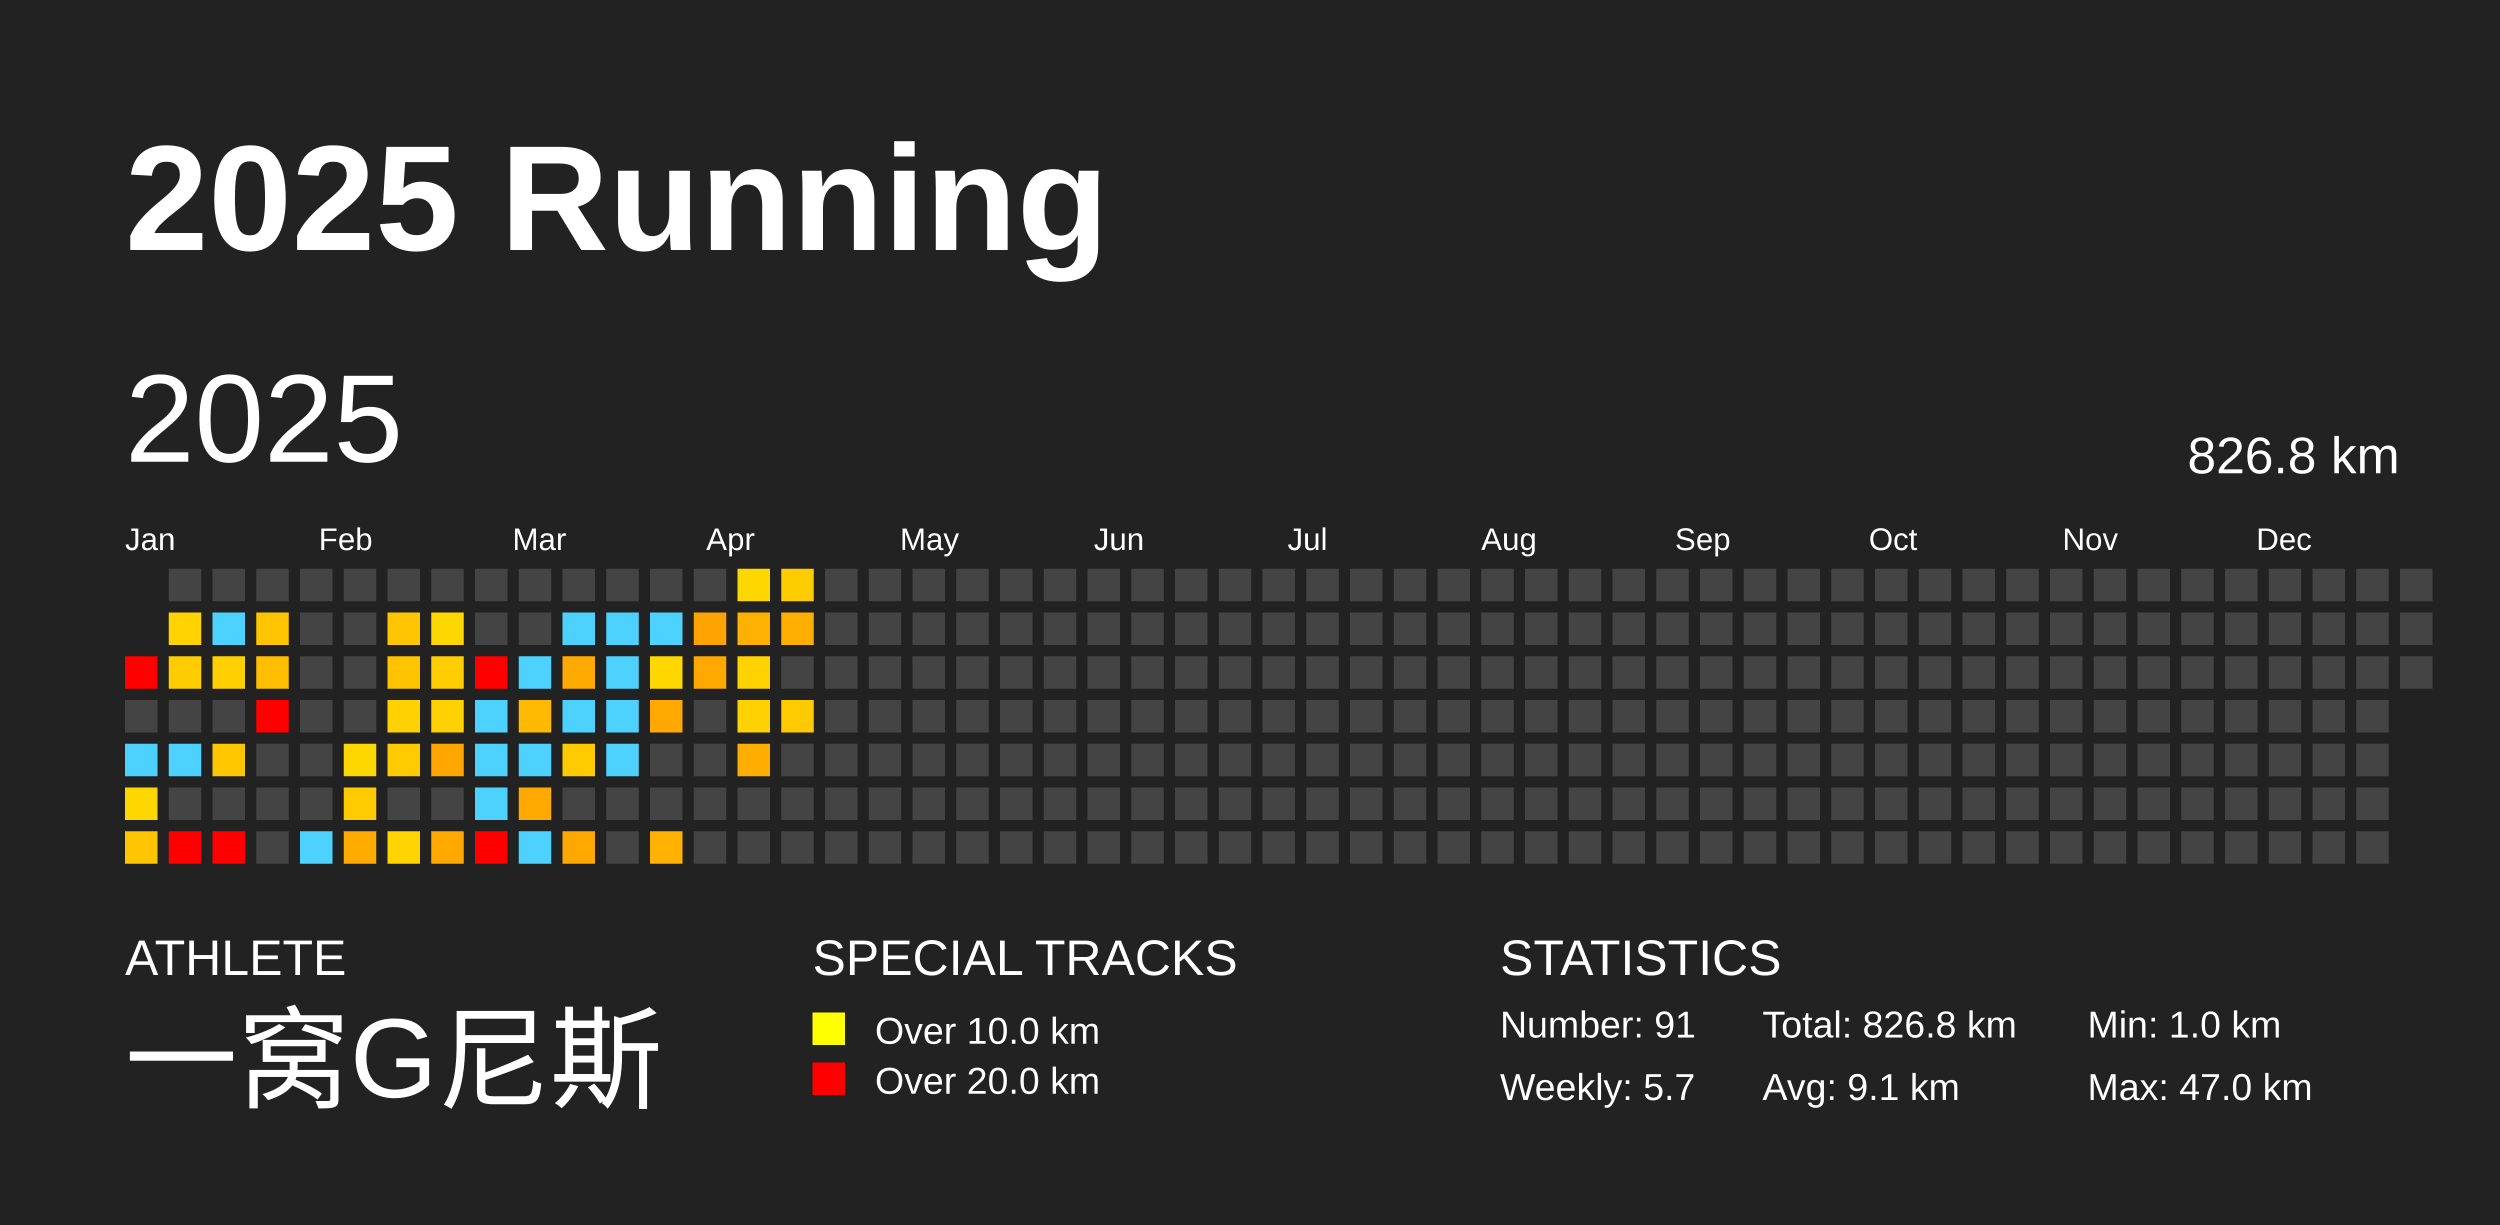
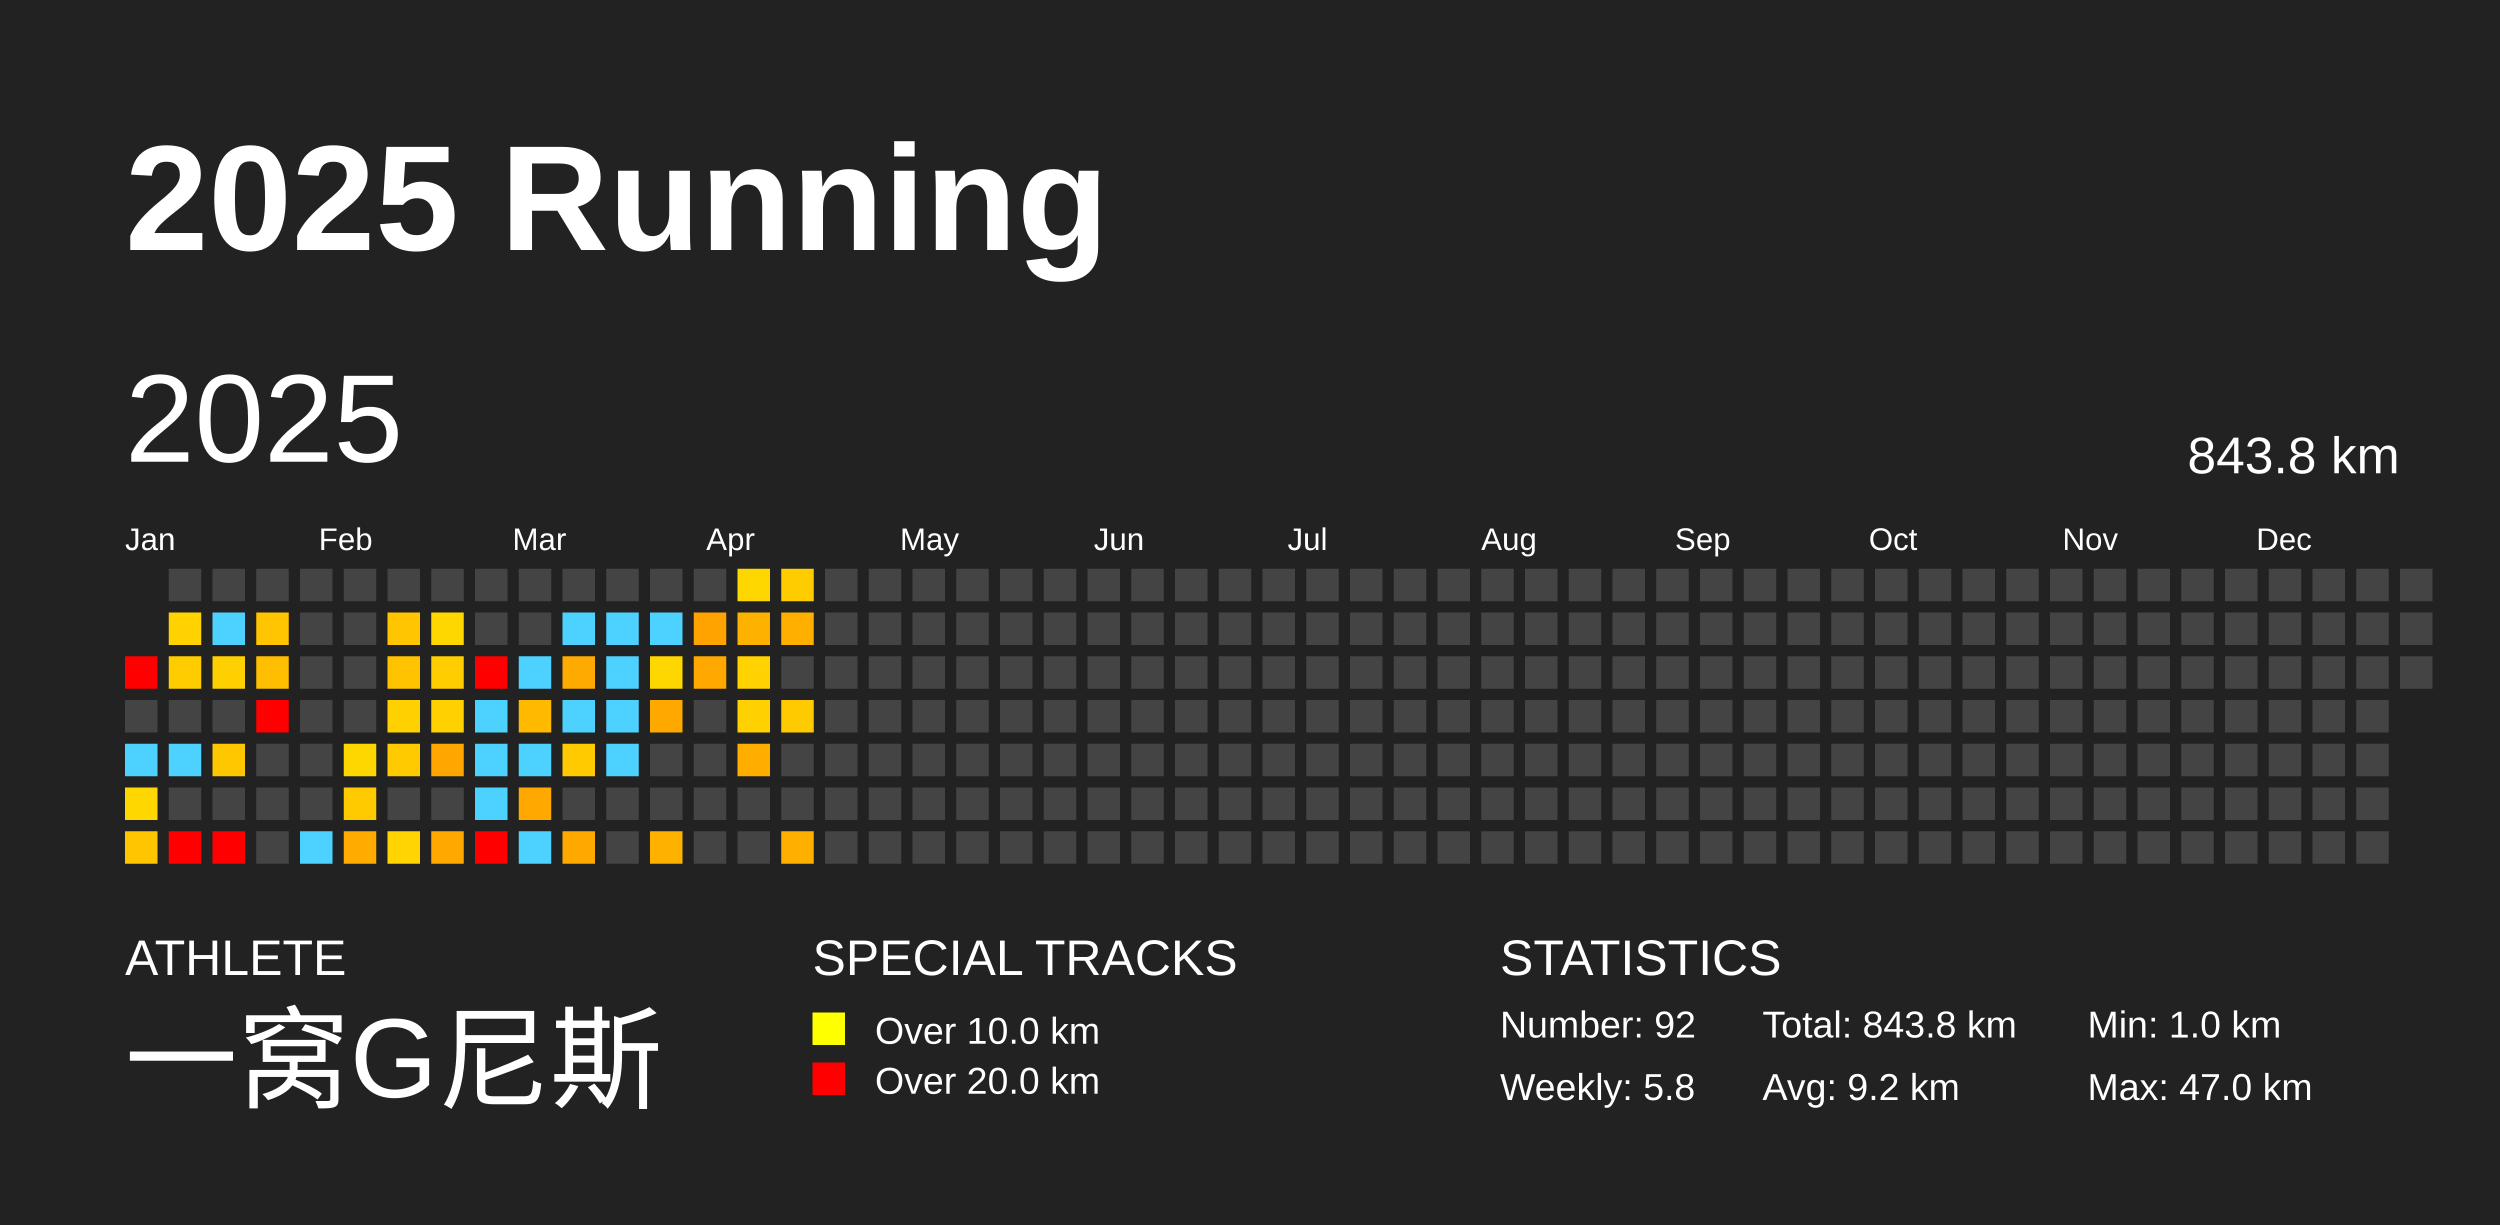
<svg xmlns="http://www.w3.org/2000/svg" baseProfile="full" height="98mm" version="1.1" viewBox="0,0,200,98" width="200mm">
  <defs />
  <rect fill="#222222" height="98" width="200" x="0" y="0" />
  <text fill="#FFFFFF" style="font-size:12px; font-family:Arial; font-weight:bold;" x="10" y="20">2025 Running</text>
  <text fill="#FFFFFF" style="font-size:4px; font-family:Arial" x="10" y="78">ATHLETE</text>
  <text fill="#FFFFFF" style="font-size:9px; font-family:Arial" x="10" y="88">一窝G尼斯</text>
  <text fill="#FFFFFF" style="font-size:4px; font-family:Arial" x="65" y="78">SPECIAL TRACKS</text>
  <rect fill="yellow" height="2.6" width="2.6" x="65" y="81" />
  <text fill="#FFFFFF" style="font-size:3px; font-family:Arial" x="70" y="83.5">Over 10.0 km</text>
  <rect fill="red" height="2.6" width="2.6" x="65" y="85" />
  <text fill="#FFFFFF" style="font-size:3px; font-family:Arial" x="70" y="87.5">Over 20.0 km</text>
  <text fill="#FFFFFF" style="font-size:4px; font-family:Arial" x="120" y="78">STATISTICS</text>
-   <text fill="#FFFFFF" style="font-size:3px; font-family:Arial" x="120" y="83">Number: 91</text>
-   <text fill="#FFFFFF" style="font-size:3px; font-family:Arial" x="120" y="88">Weekly: 5.7</text>
-   <text fill="#FFFFFF" style="font-size:3px; font-family:Arial" x="141" y="83">Total: 826.8 km</text>
-   <text fill="#FFFFFF" style="font-size:3px; font-family:Arial" x="141" y="88">Avg: 9.1 km</text>
+   <text fill="#FFFFFF" style="font-size:3px; font-family:Arial" x="120" y="83">Number: 92</text>
+   <text fill="#FFFFFF" style="font-size:3px; font-family:Arial" x="120" y="88">Weekly: 5.8</text>
+   <text fill="#FFFFFF" style="font-size:3px; font-family:Arial" x="141" y="83">Total: 843.8 km</text>
+   <text fill="#FFFFFF" style="font-size:3px; font-family:Arial" x="141" y="88">Avg: 9.2 km</text>
  <text fill="#FFFFFF" style="font-size:3px; font-family:Arial" x="167" y="83">Min: 1.0 km</text>
  <text fill="#FFFFFF" style="font-size:3px; font-family:Arial" x="167" y="88">Max: 47.0 km</text>
  <text dominant-baseline="hanging" fill="#FFFFFF" style="font-size:10.0px; font-family:Arial;" x="10" y="30">2025</text>
-   <text dominant-baseline="hanging" fill="#FFFFFF" style="font-size:4.125px; font-family:Arial;" x="175" y="35">826.8 km</text>
+   <text dominant-baseline="hanging" fill="#FFFFFF" style="font-size:4.125px; font-family:Arial;" x="175" y="35">843.8 km</text>
  <text fill="#FFFFFF" style="font-size:2.5px; font-family:Arial" x="10.0" y="44">Jan</text>
  <text fill="#FFFFFF" style="font-size:2.5px; font-family:Arial" x="25.5" y="44">Feb</text>
  <text fill="#FFFFFF" style="font-size:2.5px; font-family:Arial" x="41.0" y="44">Mar</text>
  <text fill="#FFFFFF" style="font-size:2.5px; font-family:Arial" x="56.5" y="44">Apr</text>
  <text fill="#FFFFFF" style="font-size:2.5px; font-family:Arial" x="72.0" y="44">May</text>
  <text fill="#FFFFFF" style="font-size:2.5px; font-family:Arial" x="87.5" y="44">Jun</text>
  <text fill="#FFFFFF" style="font-size:2.5px; font-family:Arial" x="103.0" y="44">Jul</text>
  <text fill="#FFFFFF" style="font-size:2.5px; font-family:Arial" x="118.5" y="44">Aug</text>
  <text fill="#FFFFFF" style="font-size:2.5px; font-family:Arial" x="134.0" y="44">Sep</text>
  <text fill="#FFFFFF" style="font-size:2.5px; font-family:Arial" x="149.5" y="44">Oct</text>
  <text fill="#FFFFFF" style="font-size:2.5px; font-family:Arial" x="165.0" y="44">Nov</text>
  <text fill="#FFFFFF" style="font-size:2.5px; font-family:Arial" x="180.5" y="44">Dec</text>
  <rect fill="red" height="2.6" width="2.6" x="10.0" y="52.5" />
  <rect fill="#444444" height="2.6" width="2.6" x="10.0" y="56.0" />
  <rect fill="#4dd2ff" height="2.6" width="2.6" x="10.0" y="59.5" />
  <rect fill="#ffd700" height="2.6" width="2.6" x="10.0" y="63.0" />
  <rect fill="#ffc500" height="2.6" width="2.6" x="10.0" y="66.5" />
  <rect fill="#444444" height="2.6" width="2.6" x="13.5" y="45.5" />
  <rect fill="#ffd200" height="2.6" width="2.6" x="13.5" y="49.0" />
  <rect fill="#ffcc00" height="2.6" width="2.6" x="13.5" y="52.5" />
  <rect fill="#444444" height="2.6" width="2.6" x="13.5" y="56.0" />
  <rect fill="#4dd2ff" height="2.6" width="2.6" x="13.5" y="59.5" />
  <rect fill="#444444" height="2.6" width="2.6" x="13.5" y="63.0" />
  <rect fill="red" height="2.6" width="2.6" x="13.5" y="66.5" />
  <rect fill="#444444" height="2.6" width="2.6" x="17.0" y="45.5" />
  <rect fill="#4dd2ff" height="2.6" width="2.6" x="17.0" y="49.0" />
  <rect fill="#ffd000" height="2.6" width="2.6" x="17.0" y="52.5" />
  <rect fill="#444444" height="2.6" width="2.6" x="17.0" y="56.0" />
  <rect fill="#ffc700" height="2.6" width="2.6" x="17.0" y="59.5" />
  <rect fill="#444444" height="2.6" width="2.6" x="17.0" y="63.0" />
  <rect fill="red" height="2.6" width="2.6" x="17.0" y="66.5" />
  <rect fill="#444444" height="2.6" width="2.6" x="20.5" y="45.5" />
  <rect fill="#ffc500" height="2.6" width="2.6" x="20.5" y="49.0" />
  <rect fill="#ffbf00" height="2.6" width="2.6" x="20.5" y="52.5" />
  <rect fill="red" height="2.6" width="2.6" x="20.5" y="56.0" />
  <rect fill="#444444" height="2.6" width="2.6" x="20.5" y="59.5" />
  <rect fill="#444444" height="2.6" width="2.6" x="20.5" y="63.0" />
  <rect fill="#444444" height="2.6" width="2.6" x="20.5" y="66.5" />
  <rect fill="#444444" height="2.6" width="2.6" x="24.0" y="45.5" />
  <rect fill="#444444" height="2.6" width="2.6" x="24.0" y="49.0" />
  <rect fill="#444444" height="2.6" width="2.6" x="24.0" y="52.5" />
  <rect fill="#444444" height="2.6" width="2.6" x="24.0" y="56.0" />
  <rect fill="#444444" height="2.6" width="2.6" x="24.0" y="59.5" />
  <rect fill="#444444" height="2.6" width="2.6" x="24.0" y="63.0" />
  <rect fill="#4dd2ff" height="2.6" width="2.6" x="24.0" y="66.5" />
  <rect fill="#444444" height="2.6" width="2.6" x="27.5" y="45.5" />
  <rect fill="#444444" height="2.6" width="2.6" x="27.5" y="49.0" />
  <rect fill="#444444" height="2.6" width="2.6" x="27.5" y="52.5" />
  <rect fill="#444444" height="2.6" width="2.6" x="27.5" y="56.0" />
  <rect fill="#ffd700" height="2.6" width="2.6" x="27.5" y="59.5" />
  <rect fill="#ffcb00" height="2.6" width="2.6" x="27.5" y="63.0" />
  <rect fill="#ffab00" height="2.6" width="2.6" x="27.5" y="66.5" />
  <rect fill="#444444" height="2.6" width="2.6" x="31.0" y="45.5" />
  <rect fill="#ffc500" height="2.6" width="2.6" x="31.0" y="49.0" />
  <rect fill="#ffc300" height="2.6" width="2.6" x="31.0" y="52.5" />
  <rect fill="#ffd100" height="2.6" width="2.6" x="31.0" y="56.0" />
  <rect fill="#ffcb00" height="2.6" width="2.6" x="31.0" y="59.5" />
  <rect fill="#444444" height="2.6" width="2.6" x="31.0" y="63.0" />
  <rect fill="#ffd400" height="2.6" width="2.6" x="31.0" y="66.5" />
  <rect fill="#444444" height="2.6" width="2.6" x="34.5" y="45.5" />
  <rect fill="#ffd700" height="2.6" width="2.6" x="34.5" y="49.0" />
  <rect fill="#ffcd00" height="2.6" width="2.6" x="34.5" y="52.5" />
  <rect fill="#ffd100" height="2.6" width="2.6" x="34.5" y="56.0" />
  <rect fill="#ffa700" height="2.6" width="2.6" x="34.5" y="59.5" />
  <rect fill="#444444" height="2.6" width="2.6" x="34.5" y="63.0" />
  <rect fill="#ffa900" height="2.6" width="2.6" x="34.5" y="66.5" />
  <rect fill="#444444" height="2.6" width="2.6" x="38.0" y="45.5" />
  <rect fill="#444444" height="2.6" width="2.6" x="38.0" y="49.0" />
  <rect fill="red" height="2.6" width="2.6" x="38.0" y="52.5" />
  <rect fill="#4dd2ff" height="2.6" width="2.6" x="38.0" y="56.0" />
  <rect fill="#4dd2ff" height="2.6" width="2.6" x="38.0" y="59.5" />
  <rect fill="#4dd2ff" height="2.6" width="2.6" x="38.0" y="63.0" />
  <rect fill="red" height="2.6" width="2.6" x="38.0" y="66.5" />
  <rect fill="#444444" height="2.6" width="2.6" x="41.5" y="45.5" />
  <rect fill="#444444" height="2.6" width="2.6" x="41.5" y="49.0" />
  <rect fill="#4dd2ff" height="2.6" width="2.6" x="41.5" y="52.5" />
  <rect fill="#ffba00" height="2.6" width="2.6" x="41.5" y="56.0" />
  <rect fill="#4dd2ff" height="2.6" width="2.6" x="41.5" y="59.5" />
  <rect fill="#ffa800" height="2.6" width="2.6" x="41.5" y="63.0" />
  <rect fill="#4dd2ff" height="2.6" width="2.6" x="41.5" y="66.5" />
  <rect fill="#444444" height="2.6" width="2.6" x="45.0" y="45.5" />
  <rect fill="#4dd2ff" height="2.6" width="2.6" x="45.0" y="49.0" />
  <rect fill="#ffaa00" height="2.6" width="2.6" x="45.0" y="52.5" />
  <rect fill="#4dd2ff" height="2.6" width="2.6" x="45.0" y="56.0" />
  <rect fill="#ffcb00" height="2.6" width="2.6" x="45.0" y="59.5" />
  <rect fill="#444444" height="2.6" width="2.6" x="45.0" y="63.0" />
  <rect fill="#ffa900" height="2.6" width="2.6" x="45.0" y="66.5" />
  <rect fill="#444444" height="2.6" width="2.6" x="48.5" y="45.5" />
  <rect fill="#4dd2ff" height="2.6" width="2.6" x="48.5" y="49.0" />
  <rect fill="#4dd2ff" height="2.6" width="2.6" x="48.5" y="52.5" />
  <rect fill="#4dd2ff" height="2.6" width="2.6" x="48.5" y="56.0" />
  <rect fill="#4dd2ff" height="2.6" width="2.6" x="48.5" y="59.5" />
  <rect fill="#444444" height="2.6" width="2.6" x="48.5" y="63.0" />
  <rect fill="#444444" height="2.6" width="2.6" x="48.5" y="66.5" />
  <rect fill="#444444" height="2.6" width="2.6" x="52.0" y="45.5" />
  <rect fill="#4dd2ff" height="2.6" width="2.6" x="52.0" y="49.0" />
  <rect fill="#ffd700" height="2.6" width="2.6" x="52.0" y="52.5" />
  <rect fill="#ffa900" height="2.6" width="2.6" x="52.0" y="56.0" />
  <rect fill="#444444" height="2.6" width="2.6" x="52.0" y="59.5" />
  <rect fill="#444444" height="2.6" width="2.6" x="52.0" y="63.0" />
  <rect fill="#ffb100" height="2.6" width="2.6" x="52.0" y="66.5" />
  <rect fill="#444444" height="2.6" width="2.6" x="55.5" y="45.5" />
  <rect fill="#ffa300" height="2.6" width="2.6" x="55.5" y="49.0" />
  <rect fill="#ffa800" height="2.6" width="2.6" x="55.5" y="52.5" />
  <rect fill="#444444" height="2.6" width="2.6" x="55.5" y="56.0" />
  <rect fill="#444444" height="2.6" width="2.6" x="55.5" y="59.5" />
  <rect fill="#444444" height="2.6" width="2.6" x="55.5" y="63.0" />
  <rect fill="#444444" height="2.6" width="2.6" x="55.5" y="66.5" />
  <rect fill="#ffd700" height="2.6" width="2.6" x="59.0" y="45.5" />
  <rect fill="#ffb100" height="2.6" width="2.6" x="59.0" y="49.0" />
  <rect fill="#ffd200" height="2.6" width="2.6" x="59.0" y="52.5" />
  <rect fill="#ffd100" height="2.6" width="2.6" x="59.0" y="56.0" />
  <rect fill="#ffae00" height="2.6" width="2.6" x="59.0" y="59.5" />
  <rect fill="#444444" height="2.6" width="2.6" x="59.0" y="63.0" />
  <rect fill="#444444" height="2.6" width="2.6" x="59.0" y="66.5" />
  <rect fill="#ffcc00" height="2.6" width="2.6" x="62.5" y="45.5" />
  <rect fill="#ffaf00" height="2.6" width="2.6" x="62.5" y="49.0" />
  <rect fill="#444444" height="2.6" width="2.6" x="62.5" y="52.5" />
  <rect fill="#ffca00" height="2.6" width="2.6" x="62.5" y="56.0" />
  <rect fill="#444444" height="2.6" width="2.6" x="62.5" y="59.5" />
  <rect fill="#444444" height="2.6" width="2.6" x="62.5" y="63.0" />
-   <rect fill="#444444" height="2.6" width="2.6" x="62.5" y="66.5" />
+   <rect fill="#ffaf00" height="2.6" width="2.6" x="62.5" y="66.5" />
  <rect fill="#444444" height="2.6" width="2.6" x="66.0" y="45.5" />
  <rect fill="#444444" height="2.6" width="2.6" x="66.0" y="49.0" />
  <rect fill="#444444" height="2.6" width="2.6" x="66.0" y="52.5" />
  <rect fill="#444444" height="2.6" width="2.6" x="66.0" y="56.0" />
  <rect fill="#444444" height="2.6" width="2.6" x="66.0" y="59.5" />
  <rect fill="#444444" height="2.6" width="2.6" x="66.0" y="63.0" />
  <rect fill="#444444" height="2.6" width="2.6" x="66.0" y="66.5" />
  <rect fill="#444444" height="2.6" width="2.6" x="69.5" y="45.5" />
  <rect fill="#444444" height="2.6" width="2.6" x="69.5" y="49.0" />
  <rect fill="#444444" height="2.6" width="2.6" x="69.5" y="52.5" />
  <rect fill="#444444" height="2.6" width="2.6" x="69.5" y="56.0" />
  <rect fill="#444444" height="2.6" width="2.6" x="69.5" y="59.5" />
  <rect fill="#444444" height="2.6" width="2.6" x="69.5" y="63.0" />
  <rect fill="#444444" height="2.6" width="2.6" x="69.5" y="66.5" />
  <rect fill="#444444" height="2.6" width="2.6" x="73.0" y="45.5" />
  <rect fill="#444444" height="2.6" width="2.6" x="73.0" y="49.0" />
  <rect fill="#444444" height="2.6" width="2.6" x="73.0" y="52.5" />
  <rect fill="#444444" height="2.6" width="2.6" x="73.0" y="56.0" />
  <rect fill="#444444" height="2.6" width="2.6" x="73.0" y="59.5" />
  <rect fill="#444444" height="2.6" width="2.6" x="73.0" y="63.0" />
  <rect fill="#444444" height="2.6" width="2.6" x="73.0" y="66.5" />
  <rect fill="#444444" height="2.6" width="2.6" x="76.5" y="45.5" />
  <rect fill="#444444" height="2.6" width="2.6" x="76.5" y="49.0" />
  <rect fill="#444444" height="2.6" width="2.6" x="76.5" y="52.5" />
  <rect fill="#444444" height="2.6" width="2.6" x="76.5" y="56.0" />
  <rect fill="#444444" height="2.6" width="2.6" x="76.5" y="59.5" />
  <rect fill="#444444" height="2.6" width="2.6" x="76.5" y="63.0" />
  <rect fill="#444444" height="2.6" width="2.6" x="76.5" y="66.5" />
  <rect fill="#444444" height="2.6" width="2.6" x="80.0" y="45.5" />
  <rect fill="#444444" height="2.6" width="2.6" x="80.0" y="49.0" />
  <rect fill="#444444" height="2.6" width="2.6" x="80.0" y="52.5" />
  <rect fill="#444444" height="2.6" width="2.6" x="80.0" y="56.0" />
  <rect fill="#444444" height="2.6" width="2.6" x="80.0" y="59.5" />
  <rect fill="#444444" height="2.6" width="2.6" x="80.0" y="63.0" />
  <rect fill="#444444" height="2.6" width="2.6" x="80.0" y="66.5" />
  <rect fill="#444444" height="2.6" width="2.6" x="83.5" y="45.5" />
  <rect fill="#444444" height="2.6" width="2.6" x="83.5" y="49.0" />
  <rect fill="#444444" height="2.6" width="2.6" x="83.5" y="52.5" />
  <rect fill="#444444" height="2.6" width="2.6" x="83.5" y="56.0" />
  <rect fill="#444444" height="2.6" width="2.6" x="83.5" y="59.5" />
  <rect fill="#444444" height="2.6" width="2.6" x="83.5" y="63.0" />
  <rect fill="#444444" height="2.6" width="2.6" x="83.5" y="66.5" />
  <rect fill="#444444" height="2.6" width="2.6" x="87.0" y="45.5" />
  <rect fill="#444444" height="2.6" width="2.6" x="87.0" y="49.0" />
  <rect fill="#444444" height="2.6" width="2.6" x="87.0" y="52.5" />
  <rect fill="#444444" height="2.6" width="2.6" x="87.0" y="56.0" />
  <rect fill="#444444" height="2.6" width="2.6" x="87.0" y="59.5" />
  <rect fill="#444444" height="2.6" width="2.6" x="87.0" y="63.0" />
  <rect fill="#444444" height="2.6" width="2.6" x="87.0" y="66.5" />
  <rect fill="#444444" height="2.6" width="2.6" x="90.5" y="45.5" />
  <rect fill="#444444" height="2.6" width="2.6" x="90.5" y="49.0" />
  <rect fill="#444444" height="2.6" width="2.6" x="90.5" y="52.5" />
  <rect fill="#444444" height="2.6" width="2.6" x="90.5" y="56.0" />
  <rect fill="#444444" height="2.6" width="2.6" x="90.5" y="59.5" />
  <rect fill="#444444" height="2.6" width="2.6" x="90.5" y="63.0" />
  <rect fill="#444444" height="2.6" width="2.6" x="90.5" y="66.5" />
  <rect fill="#444444" height="2.6" width="2.6" x="94.0" y="45.5" />
  <rect fill="#444444" height="2.6" width="2.6" x="94.0" y="49.0" />
  <rect fill="#444444" height="2.6" width="2.6" x="94.0" y="52.5" />
  <rect fill="#444444" height="2.6" width="2.6" x="94.0" y="56.0" />
  <rect fill="#444444" height="2.6" width="2.6" x="94.0" y="59.5" />
  <rect fill="#444444" height="2.6" width="2.6" x="94.0" y="63.0" />
  <rect fill="#444444" height="2.6" width="2.6" x="94.0" y="66.5" />
  <rect fill="#444444" height="2.6" width="2.6" x="97.5" y="45.5" />
  <rect fill="#444444" height="2.6" width="2.6" x="97.5" y="49.0" />
  <rect fill="#444444" height="2.6" width="2.6" x="97.5" y="52.5" />
  <rect fill="#444444" height="2.6" width="2.6" x="97.5" y="56.0" />
  <rect fill="#444444" height="2.6" width="2.6" x="97.5" y="59.5" />
  <rect fill="#444444" height="2.6" width="2.6" x="97.5" y="63.0" />
  <rect fill="#444444" height="2.6" width="2.6" x="97.5" y="66.5" />
  <rect fill="#444444" height="2.6" width="2.6" x="101.0" y="45.5" />
  <rect fill="#444444" height="2.6" width="2.6" x="101.0" y="49.0" />
  <rect fill="#444444" height="2.6" width="2.6" x="101.0" y="52.5" />
  <rect fill="#444444" height="2.6" width="2.6" x="101.0" y="56.0" />
  <rect fill="#444444" height="2.6" width="2.6" x="101.0" y="59.5" />
  <rect fill="#444444" height="2.6" width="2.6" x="101.0" y="63.0" />
  <rect fill="#444444" height="2.6" width="2.6" x="101.0" y="66.5" />
  <rect fill="#444444" height="2.6" width="2.6" x="104.5" y="45.5" />
  <rect fill="#444444" height="2.6" width="2.6" x="104.5" y="49.0" />
  <rect fill="#444444" height="2.6" width="2.6" x="104.5" y="52.5" />
  <rect fill="#444444" height="2.6" width="2.6" x="104.5" y="56.0" />
  <rect fill="#444444" height="2.6" width="2.6" x="104.5" y="59.5" />
  <rect fill="#444444" height="2.6" width="2.6" x="104.5" y="63.0" />
  <rect fill="#444444" height="2.6" width="2.6" x="104.5" y="66.5" />
  <rect fill="#444444" height="2.6" width="2.6" x="108.0" y="45.5" />
  <rect fill="#444444" height="2.6" width="2.6" x="108.0" y="49.0" />
  <rect fill="#444444" height="2.6" width="2.6" x="108.0" y="52.5" />
  <rect fill="#444444" height="2.6" width="2.6" x="108.0" y="56.0" />
  <rect fill="#444444" height="2.6" width="2.6" x="108.0" y="59.5" />
  <rect fill="#444444" height="2.6" width="2.6" x="108.0" y="63.0" />
  <rect fill="#444444" height="2.6" width="2.6" x="108.0" y="66.5" />
  <rect fill="#444444" height="2.6" width="2.6" x="111.5" y="45.5" />
  <rect fill="#444444" height="2.6" width="2.6" x="111.5" y="49.0" />
  <rect fill="#444444" height="2.6" width="2.6" x="111.5" y="52.5" />
  <rect fill="#444444" height="2.6" width="2.6" x="111.5" y="56.0" />
  <rect fill="#444444" height="2.6" width="2.6" x="111.5" y="59.5" />
  <rect fill="#444444" height="2.6" width="2.6" x="111.5" y="63.0" />
  <rect fill="#444444" height="2.6" width="2.6" x="111.5" y="66.5" />
  <rect fill="#444444" height="2.6" width="2.6" x="115.0" y="45.5" />
  <rect fill="#444444" height="2.6" width="2.6" x="115.0" y="49.0" />
  <rect fill="#444444" height="2.6" width="2.6" x="115.0" y="52.5" />
  <rect fill="#444444" height="2.6" width="2.6" x="115.0" y="56.0" />
  <rect fill="#444444" height="2.6" width="2.6" x="115.0" y="59.5" />
  <rect fill="#444444" height="2.6" width="2.6" x="115.0" y="63.0" />
  <rect fill="#444444" height="2.6" width="2.6" x="115.0" y="66.5" />
  <rect fill="#444444" height="2.6" width="2.6" x="118.5" y="45.5" />
  <rect fill="#444444" height="2.6" width="2.6" x="118.5" y="49.0" />
  <rect fill="#444444" height="2.6" width="2.6" x="118.5" y="52.5" />
  <rect fill="#444444" height="2.6" width="2.6" x="118.5" y="56.0" />
  <rect fill="#444444" height="2.6" width="2.6" x="118.5" y="59.5" />
  <rect fill="#444444" height="2.6" width="2.6" x="118.5" y="63.0" />
  <rect fill="#444444" height="2.6" width="2.6" x="118.5" y="66.5" />
  <rect fill="#444444" height="2.6" width="2.6" x="122.0" y="45.5" />
  <rect fill="#444444" height="2.6" width="2.6" x="122.0" y="49.0" />
  <rect fill="#444444" height="2.6" width="2.6" x="122.0" y="52.5" />
  <rect fill="#444444" height="2.6" width="2.6" x="122.0" y="56.0" />
  <rect fill="#444444" height="2.6" width="2.6" x="122.0" y="59.5" />
  <rect fill="#444444" height="2.6" width="2.6" x="122.0" y="63.0" />
  <rect fill="#444444" height="2.6" width="2.6" x="122.0" y="66.5" />
  <rect fill="#444444" height="2.6" width="2.6" x="125.5" y="45.5" />
  <rect fill="#444444" height="2.6" width="2.6" x="125.5" y="49.0" />
  <rect fill="#444444" height="2.6" width="2.6" x="125.5" y="52.5" />
  <rect fill="#444444" height="2.6" width="2.6" x="125.5" y="56.0" />
  <rect fill="#444444" height="2.6" width="2.6" x="125.5" y="59.5" />
  <rect fill="#444444" height="2.6" width="2.6" x="125.5" y="63.0" />
  <rect fill="#444444" height="2.6" width="2.6" x="125.5" y="66.5" />
  <rect fill="#444444" height="2.6" width="2.6" x="129.0" y="45.5" />
  <rect fill="#444444" height="2.6" width="2.6" x="129.0" y="49.0" />
  <rect fill="#444444" height="2.6" width="2.6" x="129.0" y="52.5" />
  <rect fill="#444444" height="2.6" width="2.6" x="129.0" y="56.0" />
  <rect fill="#444444" height="2.6" width="2.6" x="129.0" y="59.5" />
  <rect fill="#444444" height="2.6" width="2.6" x="129.0" y="63.0" />
  <rect fill="#444444" height="2.6" width="2.6" x="129.0" y="66.5" />
  <rect fill="#444444" height="2.6" width="2.6" x="132.5" y="45.5" />
  <rect fill="#444444" height="2.6" width="2.6" x="132.5" y="49.0" />
  <rect fill="#444444" height="2.6" width="2.6" x="132.5" y="52.5" />
  <rect fill="#444444" height="2.6" width="2.6" x="132.5" y="56.0" />
  <rect fill="#444444" height="2.6" width="2.6" x="132.5" y="59.5" />
  <rect fill="#444444" height="2.6" width="2.6" x="132.5" y="63.0" />
  <rect fill="#444444" height="2.6" width="2.6" x="132.5" y="66.5" />
  <rect fill="#444444" height="2.6" width="2.6" x="136.0" y="45.5" />
  <rect fill="#444444" height="2.6" width="2.6" x="136.0" y="49.0" />
  <rect fill="#444444" height="2.6" width="2.6" x="136.0" y="52.5" />
  <rect fill="#444444" height="2.6" width="2.6" x="136.0" y="56.0" />
  <rect fill="#444444" height="2.6" width="2.6" x="136.0" y="59.5" />
  <rect fill="#444444" height="2.6" width="2.6" x="136.0" y="63.0" />
  <rect fill="#444444" height="2.6" width="2.6" x="136.0" y="66.5" />
  <rect fill="#444444" height="2.6" width="2.6" x="139.5" y="45.5" />
  <rect fill="#444444" height="2.6" width="2.6" x="139.5" y="49.0" />
  <rect fill="#444444" height="2.6" width="2.6" x="139.5" y="52.5" />
  <rect fill="#444444" height="2.6" width="2.6" x="139.5" y="56.0" />
  <rect fill="#444444" height="2.6" width="2.6" x="139.5" y="59.5" />
  <rect fill="#444444" height="2.6" width="2.6" x="139.5" y="63.0" />
  <rect fill="#444444" height="2.6" width="2.6" x="139.5" y="66.5" />
  <rect fill="#444444" height="2.6" width="2.6" x="143.0" y="45.5" />
  <rect fill="#444444" height="2.6" width="2.6" x="143.0" y="49.0" />
  <rect fill="#444444" height="2.6" width="2.6" x="143.0" y="52.5" />
  <rect fill="#444444" height="2.6" width="2.6" x="143.0" y="56.0" />
  <rect fill="#444444" height="2.6" width="2.6" x="143.0" y="59.5" />
  <rect fill="#444444" height="2.6" width="2.6" x="143.0" y="63.0" />
  <rect fill="#444444" height="2.6" width="2.6" x="143.0" y="66.5" />
  <rect fill="#444444" height="2.6" width="2.6" x="146.5" y="45.5" />
  <rect fill="#444444" height="2.6" width="2.6" x="146.5" y="49.0" />
  <rect fill="#444444" height="2.6" width="2.6" x="146.5" y="52.5" />
  <rect fill="#444444" height="2.6" width="2.6" x="146.5" y="56.0" />
  <rect fill="#444444" height="2.6" width="2.6" x="146.5" y="59.5" />
  <rect fill="#444444" height="2.6" width="2.6" x="146.5" y="63.0" />
  <rect fill="#444444" height="2.6" width="2.6" x="146.5" y="66.5" />
  <rect fill="#444444" height="2.6" width="2.6" x="150.0" y="45.5" />
  <rect fill="#444444" height="2.6" width="2.6" x="150.0" y="49.0" />
  <rect fill="#444444" height="2.6" width="2.6" x="150.0" y="52.5" />
  <rect fill="#444444" height="2.6" width="2.6" x="150.0" y="56.0" />
  <rect fill="#444444" height="2.6" width="2.6" x="150.0" y="59.5" />
  <rect fill="#444444" height="2.6" width="2.6" x="150.0" y="63.0" />
  <rect fill="#444444" height="2.6" width="2.6" x="150.0" y="66.5" />
  <rect fill="#444444" height="2.6" width="2.6" x="153.5" y="45.5" />
  <rect fill="#444444" height="2.6" width="2.6" x="153.5" y="49.0" />
  <rect fill="#444444" height="2.6" width="2.6" x="153.5" y="52.5" />
  <rect fill="#444444" height="2.6" width="2.6" x="153.5" y="56.0" />
  <rect fill="#444444" height="2.6" width="2.6" x="153.5" y="59.5" />
  <rect fill="#444444" height="2.6" width="2.6" x="153.5" y="63.0" />
  <rect fill="#444444" height="2.6" width="2.6" x="153.5" y="66.5" />
  <rect fill="#444444" height="2.6" width="2.6" x="157.0" y="45.5" />
  <rect fill="#444444" height="2.6" width="2.6" x="157.0" y="49.0" />
  <rect fill="#444444" height="2.6" width="2.6" x="157.0" y="52.5" />
  <rect fill="#444444" height="2.6" width="2.6" x="157.0" y="56.0" />
  <rect fill="#444444" height="2.6" width="2.6" x="157.0" y="59.5" />
  <rect fill="#444444" height="2.6" width="2.6" x="157.0" y="63.0" />
  <rect fill="#444444" height="2.6" width="2.6" x="157.0" y="66.5" />
  <rect fill="#444444" height="2.6" width="2.6" x="160.5" y="45.5" />
  <rect fill="#444444" height="2.6" width="2.6" x="160.5" y="49.0" />
  <rect fill="#444444" height="2.6" width="2.6" x="160.5" y="52.5" />
  <rect fill="#444444" height="2.6" width="2.6" x="160.5" y="56.0" />
  <rect fill="#444444" height="2.6" width="2.6" x="160.5" y="59.5" />
  <rect fill="#444444" height="2.6" width="2.6" x="160.5" y="63.0" />
  <rect fill="#444444" height="2.6" width="2.6" x="160.5" y="66.5" />
  <rect fill="#444444" height="2.6" width="2.6" x="164.0" y="45.5" />
  <rect fill="#444444" height="2.6" width="2.6" x="164.0" y="49.0" />
  <rect fill="#444444" height="2.6" width="2.6" x="164.0" y="52.5" />
  <rect fill="#444444" height="2.6" width="2.6" x="164.0" y="56.0" />
  <rect fill="#444444" height="2.6" width="2.6" x="164.0" y="59.5" />
  <rect fill="#444444" height="2.6" width="2.6" x="164.0" y="63.0" />
  <rect fill="#444444" height="2.6" width="2.6" x="164.0" y="66.5" />
  <rect fill="#444444" height="2.6" width="2.6" x="167.5" y="45.5" />
  <rect fill="#444444" height="2.6" width="2.6" x="167.5" y="49.0" />
  <rect fill="#444444" height="2.6" width="2.6" x="167.5" y="52.5" />
  <rect fill="#444444" height="2.6" width="2.6" x="167.5" y="56.0" />
  <rect fill="#444444" height="2.6" width="2.6" x="167.5" y="59.5" />
  <rect fill="#444444" height="2.6" width="2.6" x="167.5" y="63.0" />
  <rect fill="#444444" height="2.6" width="2.6" x="167.5" y="66.5" />
  <rect fill="#444444" height="2.6" width="2.6" x="171.0" y="45.5" />
  <rect fill="#444444" height="2.6" width="2.6" x="171.0" y="49.0" />
  <rect fill="#444444" height="2.6" width="2.6" x="171.0" y="52.5" />
  <rect fill="#444444" height="2.6" width="2.6" x="171.0" y="56.0" />
  <rect fill="#444444" height="2.6" width="2.6" x="171.0" y="59.5" />
  <rect fill="#444444" height="2.6" width="2.6" x="171.0" y="63.0" />
  <rect fill="#444444" height="2.6" width="2.6" x="171.0" y="66.5" />
  <rect fill="#444444" height="2.6" width="2.6" x="174.5" y="45.5" />
  <rect fill="#444444" height="2.6" width="2.6" x="174.5" y="49.0" />
  <rect fill="#444444" height="2.6" width="2.6" x="174.5" y="52.5" />
  <rect fill="#444444" height="2.6" width="2.6" x="174.5" y="56.0" />
  <rect fill="#444444" height="2.6" width="2.6" x="174.5" y="59.5" />
  <rect fill="#444444" height="2.6" width="2.6" x="174.5" y="63.0" />
  <rect fill="#444444" height="2.6" width="2.6" x="174.5" y="66.5" />
  <rect fill="#444444" height="2.6" width="2.6" x="178.0" y="45.5" />
  <rect fill="#444444" height="2.6" width="2.6" x="178.0" y="49.0" />
  <rect fill="#444444" height="2.6" width="2.6" x="178.0" y="52.5" />
  <rect fill="#444444" height="2.6" width="2.6" x="178.0" y="56.0" />
  <rect fill="#444444" height="2.6" width="2.6" x="178.0" y="59.5" />
  <rect fill="#444444" height="2.6" width="2.6" x="178.0" y="63.0" />
  <rect fill="#444444" height="2.6" width="2.6" x="178.0" y="66.5" />
  <rect fill="#444444" height="2.6" width="2.6" x="181.5" y="45.5" />
  <rect fill="#444444" height="2.6" width="2.6" x="181.5" y="49.0" />
  <rect fill="#444444" height="2.6" width="2.6" x="181.5" y="52.5" />
  <rect fill="#444444" height="2.6" width="2.6" x="181.5" y="56.0" />
  <rect fill="#444444" height="2.6" width="2.6" x="181.5" y="59.5" />
  <rect fill="#444444" height="2.6" width="2.6" x="181.5" y="63.0" />
  <rect fill="#444444" height="2.6" width="2.6" x="181.5" y="66.5" />
  <rect fill="#444444" height="2.6" width="2.6" x="185.0" y="45.5" />
  <rect fill="#444444" height="2.6" width="2.6" x="185.0" y="49.0" />
  <rect fill="#444444" height="2.6" width="2.6" x="185.0" y="52.5" />
  <rect fill="#444444" height="2.6" width="2.6" x="185.0" y="56.0" />
  <rect fill="#444444" height="2.6" width="2.6" x="185.0" y="59.5" />
  <rect fill="#444444" height="2.6" width="2.6" x="185.0" y="63.0" />
  <rect fill="#444444" height="2.6" width="2.6" x="185.0" y="66.5" />
  <rect fill="#444444" height="2.6" width="2.6" x="188.5" y="45.5" />
  <rect fill="#444444" height="2.6" width="2.6" x="188.5" y="49.0" />
  <rect fill="#444444" height="2.6" width="2.6" x="188.5" y="52.5" />
  <rect fill="#444444" height="2.6" width="2.6" x="188.5" y="56.0" />
  <rect fill="#444444" height="2.6" width="2.6" x="188.5" y="59.5" />
  <rect fill="#444444" height="2.6" width="2.6" x="188.5" y="63.0" />
  <rect fill="#444444" height="2.6" width="2.6" x="188.5" y="66.5" />
  <rect fill="#444444" height="2.6" width="2.6" x="192.0" y="45.5" />
  <rect fill="#444444" height="2.6" width="2.6" x="192.0" y="49.0" />
  <rect fill="#444444" height="2.6" width="2.6" x="192.0" y="52.5" />
</svg>
